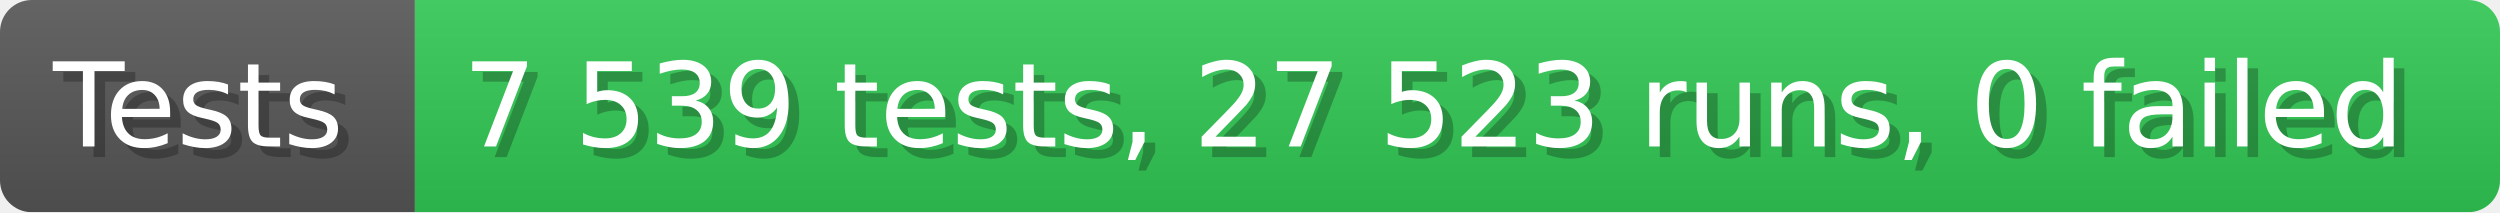
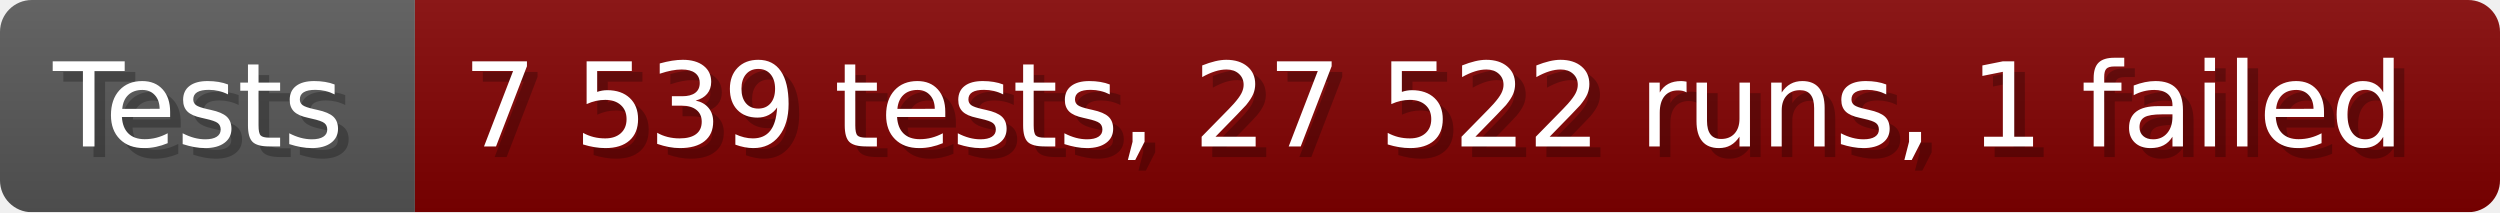
- <svg xmlns="http://www.w3.org/2000/svg" width="235.6" height="20" viewBox="0 0 2356 200" role="img" aria-label="Tests: 7 539 tests, 27 523 runs, 0 failed">
+ <svg xmlns="http://www.w3.org/2000/svg" width="235.6" height="20" viewBox="0 0 2356 200" role="img" aria-label="Tests: 7 539 tests, 27 522 runs, 1 failed">
  <linearGradient id="a" x2="0" y2="100%">
    <stop offset="0" stop-opacity=".1" stop-color="#EEE" />
    <stop offset="1" stop-opacity=".1" />
  </linearGradient>
  <mask id="m">
    <rect width="2356" height="200" rx="30" fill="#FFF" />
  </mask>
  <g mask="url(#m)">
    <rect width="391" height="200" fill="#555" />
-     <rect width="1965" height="200" fill="#31c653" x="391" />
+     <rect width="1965" height="200" fill="#800000" x="391" />
    <rect width="2356" height="200" fill="url(#a)" />
  </g>
  <g aria-hidden="true" fill="#fff" text-anchor="start" font-family="Verdana,DejaVu Sans,sans-serif" font-size="110">
    <text x="60" y="148" textLength="291" fill="#000" opacity="0.25">Tests</text>
    <text x="50" y="138" textLength="291">Tests</text>
-     <text x="446" y="148" textLength="1865" fill="#000" opacity="0.25">7 539 tests, 27 523 runs, 0 failed</text>
-     <text x="436" y="138" textLength="1865">7 539 tests, 27 523 runs, 0 failed</text>
+     <text x="446" y="148" textLength="1865" fill="#000" opacity="0.25">7 539 tests, 27 522 runs, 1 failed</text>
+     <text x="436" y="138" textLength="1865">7 539 tests, 27 522 runs, 1 failed</text>
  </g>
</svg>
